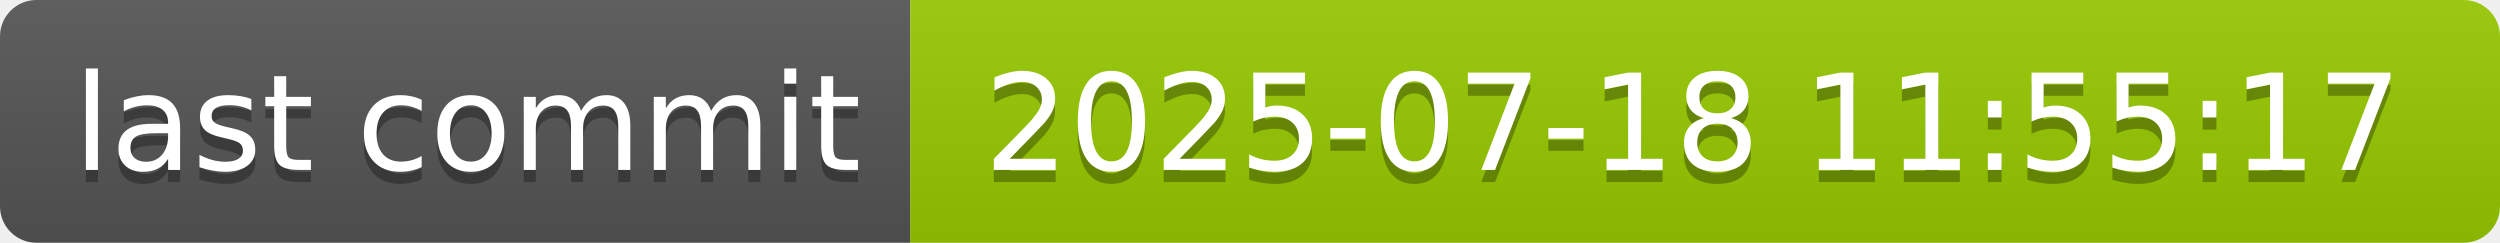
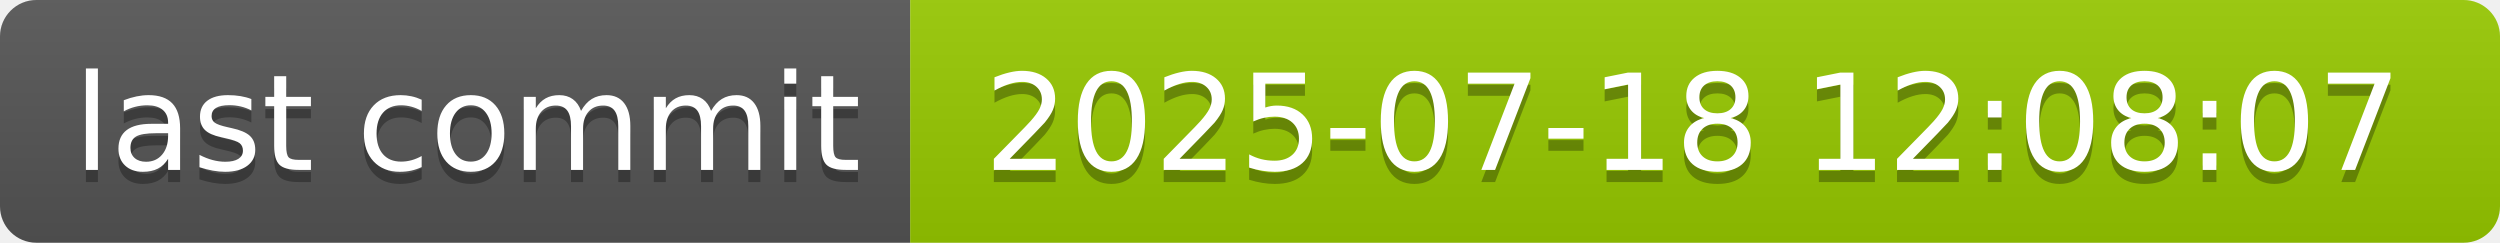
- <svg xmlns="http://www.w3.org/2000/svg" width="206" height="20" role="img" aria-label="last commit: 2025-07-18 11:55:17">
+ <svg xmlns="http://www.w3.org/2000/svg" width="206" height="20" role="img" aria-label="last commit: 2025-07-18 12:08:07">
  <linearGradient id="s" x2="0" y2="100%">
    <stop offset="0" stop-color="#bbb" stop-opacity=".1" />
    <stop offset="1" stop-opacity=".1" />
  </linearGradient>
  <clipPath id="r">
    <rect width="206" height="20" rx="3" fill="#fff" />
  </clipPath>
  <g clip-path="url(#r)">
    <rect width="75" height="20" fill="#555" />
    <rect x="75" width="131" height="20" fill="#97ca00" />
    <rect width="206" height="20" fill="url(#s)" />
  </g>
  <g fill="#fff" text-anchor="middle" font-family="Verdana,Geneva,DejaVu Sans,sans-serif" text-rendering="geometricPrecision" font-size="110">
    <text aria-hidden="true" x="385" y="150" fill="#010101" fill-opacity=".3" transform="scale(.1)" textLength="650">last commit</text>
    <text x="385" y="140" transform="scale(.1)" fill="#fff" textLength="650">last commit</text>
-     <text aria-hidden="true" x="1395" y="150" fill="#010101" fill-opacity=".3" transform="scale(.1)" textLength="1210">2025-07-18 11:55:17</text>
-     <text x="1395" y="140" transform="scale(.1)" fill="#fff" textLength="1210">2025-07-18 11:55:17</text>
+     <text aria-hidden="true" x="1395" y="150" fill="#010101" fill-opacity=".3" transform="scale(.1)" textLength="1210">2025-07-18 12:08:07</text>
+     <text x="1395" y="140" transform="scale(.1)" fill="#fff" textLength="1210">2025-07-18 12:08:07</text>
  </g>
</svg>
